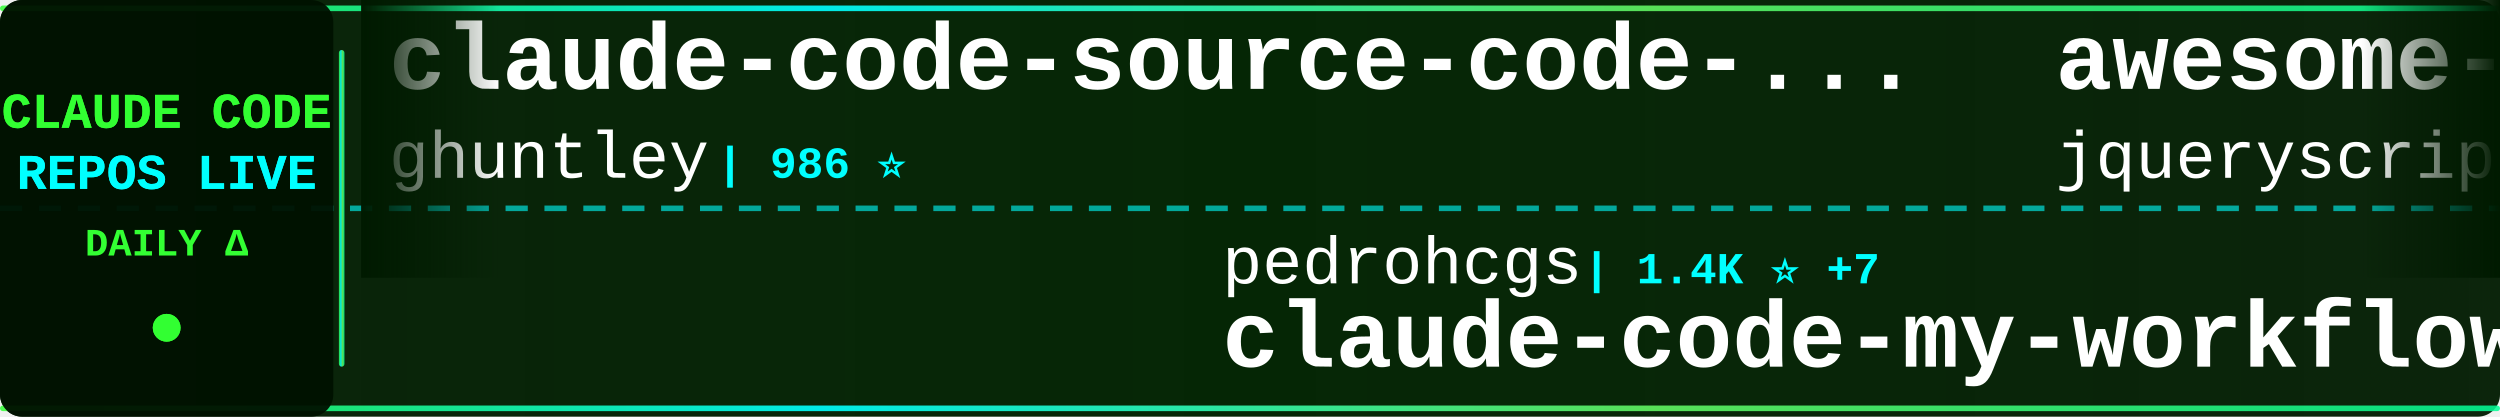
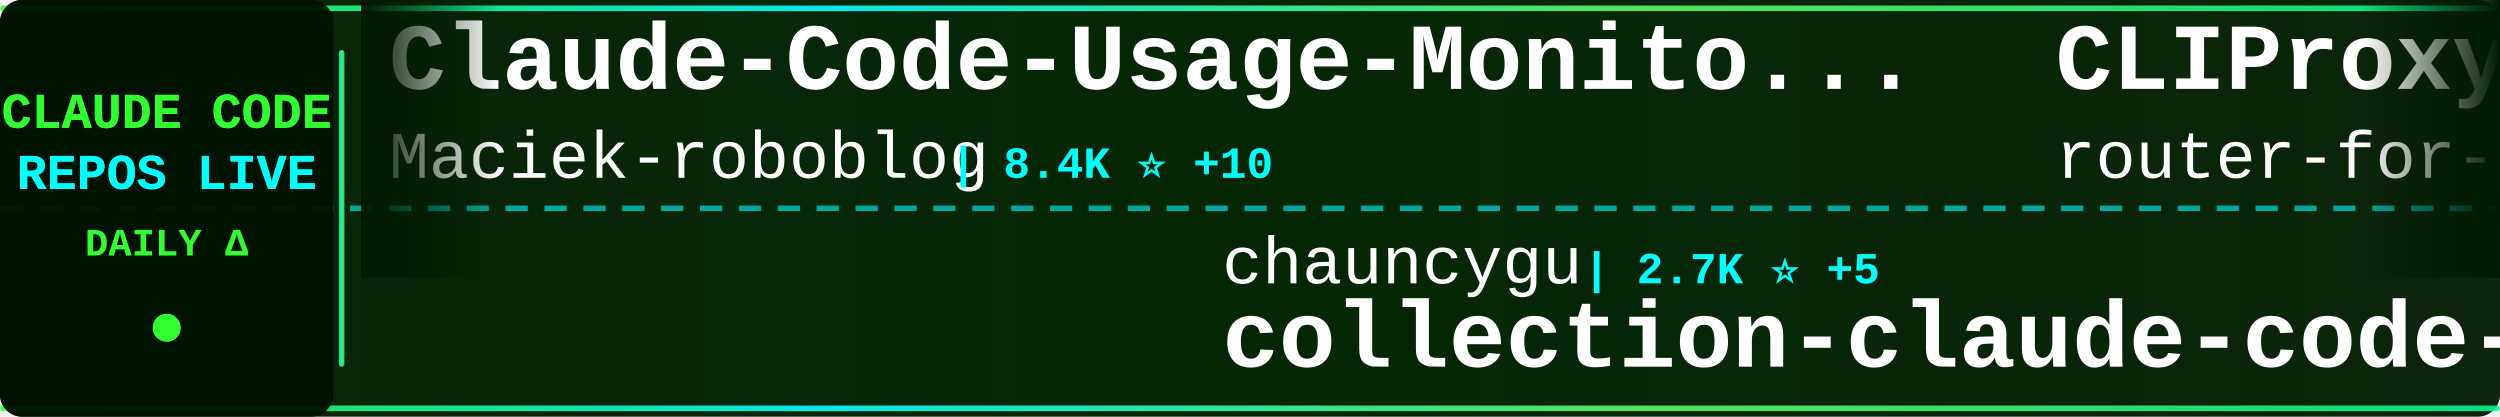
<svg xmlns="http://www.w3.org/2000/svg" width="900" height="150">
  <defs>
    <linearGradient id="tickerBg" x1="0%" y1="0%" x2="100%" y2="0%">
      <stop offset="0%" style="stop-color:#001a00;stop-opacity:0.95" />
      <stop offset="50%" style="stop-color:#002200;stop-opacity:0.98" />
      <stop offset="100%" style="stop-color:#001a00;stop-opacity:0.95" />
    </linearGradient>
    <linearGradient id="borderGrad" x1="0%" y1="0%" x2="100%" y2="0%">
      <stop offset="0%" style="stop-color:#33ff33;stop-opacity:0.85">
        <animate attributeName="stop-opacity" values="0.85;1;0.85" dur="2s" repeatCount="indefinite" />
      </stop>
      <stop offset="33%" style="stop-color:#00ffff;stop-opacity:0.9">
        <animate attributeName="stop-opacity" values="0.9;1;0.9" dur="2.2s" repeatCount="indefinite" />
      </stop>
      <stop offset="66%" style="stop-color:#66ff66;stop-opacity:0.85">
        <animate attributeName="stop-opacity" values="0.85;1;0.85" dur="1.8s" repeatCount="indefinite" />
      </stop>
      <stop offset="100%" style="stop-color:#00ff99;stop-opacity:0.85">
        <animate attributeName="stop-opacity" values="0.85;1;0.85" dur="2s" repeatCount="indefinite" />
      </stop>
    </linearGradient>
    <filter id="textGlow">
      <feGaussianBlur stdDeviation="0.1" result="coloredBlur" />
      <feMerge>
        <feMergeNode in="coloredBlur" />
        <feMergeNode in="SourceGraphic" />
      </feMerge>
    </filter>
    <filter id="metricGlow">
      <feGaussianBlur stdDeviation="0.2" result="coloredBlur" />
      <feMerge>
        <feMergeNode in="coloredBlur" />
        <feMergeNode in="SourceGraphic" />
      </feMerge>
    </filter>
    <linearGradient id="leftFade" x1="0%" y1="0%" x2="100%" y2="0%">
      <stop offset="0%" style="stop-color:#001a00;stop-opacity:1" />
      <stop offset="100%" style="stop-color:#001a00;stop-opacity:0" />
    </linearGradient>
    <linearGradient id="rightFade" x1="0%" y1="0%" x2="100%" y2="0%">
      <stop offset="0%" style="stop-color:#001a00;stop-opacity:0" />
      <stop offset="100%" style="stop-color:#001a00;stop-opacity:1" />
    </linearGradient>
  </defs>
  <rect width="900" height="150" fill="url(#tickerBg)" rx="8" />
  <rect x="0" y="2" width="900" height="2" fill="url(#borderGrad)" rx="1" />
  <rect x="0" y="146" width="900" height="2" fill="url(#borderGrad)" rx="1" />
  <line x1="0" y1="75" x2="900" y2="75" stroke="#00ffff" stroke-width="2" stroke-dasharray="8 6" opacity="0.6" />
  <rect x="0" y="0" width="120" height="150" fill="#001100" opacity="0.95" rx="8" />
  <text x="60" y="46" font-family="'Courier New', monospace" font-size="18" font-weight="bold" fill="#33ff33" text-anchor="middle" filter="url(#textGlow)">
    CLAUDE CODE
  </text>
  <text x="60" y="68" font-family="'Courier New', monospace" font-size="18" font-weight="bold" fill="#00ffff" text-anchor="middle" filter="url(#textGlow)">
    REPOS LIVE
  </text>
  <text x="60" y="92" font-family="'Courier New', monospace" font-size="14" font-weight="bold" fill="#33ff33" text-anchor="middle">
    DAILY Δ
  </text>
  <circle cx="60" cy="118" r="5" fill="#33ff33" filter="url(#metricGlow)">
    <animate attributeName="r" values="4;6;4" dur="1.5s" repeatCount="indefinite" />
    <animate attributeName="opacity" values="0.6;1;0.6" dur="1.5s" repeatCount="indefinite" />
  </circle>
  <rect x="122" y="18" width="2" height="114" fill="url(#borderGrad)" rx="1" />
  <clipPath id="tickerClip">
    <rect x="130" y="0" width="770" height="150" />
  </clipPath>
  <g clip-path="url(#tickerClip)">
    <g id="tickerItems">
      <animateTransform attributeName="transform" attributeType="XML" type="translate" from="0 0" to="-3000 0" dur="54s" repeatCount="indefinite" />
      <g transform="translate(0, 0)">
-         <text x="140" y="32" font-family="'Courier New', monospace" font-size="34" font-weight="bold" fill="#ffffff">claude-code-source-code-...</text>
-         <text x="140" y="64" font-family="'Courier New', monospace" font-size="24" font-weight="normal" fill="#ffffff" opacity="1.0">ghuntley</text>
-         <text x="258" y="64" font-family="'Courier New', monospace" font-size="16" font-weight="bold" fill="#00ffff"> | 986 ⭐</text>
+         <text x="140" y="32" font-family="'Courier New', monospace" font-size="34" font-weight="bold" fill="#ffffff">Claude-Code-Usage-Monito...</text>
+         <text x="140" y="64" font-family="'Courier New', monospace" font-size="24" font-weight="normal" fill="#ffffff" opacity="1.0">Maciek-roboblog</text>
+         <text x="342" y="64" font-family="'Courier New', monospace" font-size="16" font-weight="bold" fill="#00ffff"> | 8.4K ⭐ +10</text>
      </g>
      <g transform="translate(300, 0)">
-         <text x="140" y="102" font-family="'Courier New', monospace" font-size="24" font-weight="normal" fill="#ffffff" opacity="1.0">pedrohcgs</text>
-         <text x="270" y="102" font-family="'Courier New', monospace" font-size="16" font-weight="bold" fill="#00ffff"> | 1.4K ⭐ +7</text>
-         <text x="140" y="132" font-family="'Courier New', monospace" font-size="34" font-weight="bold" fill="#ffffff">claude-code-my-workflow</text>
+         <text x="140" y="102" font-family="'Courier New', monospace" font-size="24" font-weight="normal" fill="#ffffff" opacity="1.0">chauncygu</text>
+         <text x="270" y="102" font-family="'Courier New', monospace" font-size="16" font-weight="bold" fill="#00ffff"> | 2.7K ⭐ +5</text>
+         <text x="140" y="132" font-family="'Courier New', monospace" font-size="34" font-weight="bold" fill="#ffffff">collection-claude-code-s...</text>
      </g>
      <g transform="translate(600, 0)">
-         <text x="140" y="32" font-family="'Courier New', monospace" font-size="34" font-weight="bold" fill="#ffffff">awesome-claude-code</text>
-         <text x="140" y="64" font-family="'Courier New', monospace" font-size="24" font-weight="normal" fill="#ffffff" opacity="1.0">jqueryscript</text>
-         <text x="306" y="64" font-family="'Courier New', monospace" font-size="16" font-weight="bold" fill="#00ffff"> | 459 ⭐</text>
+         <text x="140" y="32" font-family="'Courier New', monospace" font-size="34" font-weight="bold" fill="#ffffff">CLIProxyAPI</text>
+         <text x="140" y="64" font-family="'Courier New', monospace" font-size="24" font-weight="normal" fill="#ffffff" opacity="1.0">router-for-me</text>
+         <text x="318" y="64" font-family="'Courier New', monospace" font-size="16" font-weight="bold" fill="#00ffff"> | 39.7K ⭐ +124</text>
      </g>
      <g transform="translate(900, 0)">
-         <text x="140" y="102" font-family="'Courier New', monospace" font-size="24" font-weight="normal" fill="#ffffff" opacity="1.0">FlorianBruniaux</text>
-         <text x="342" y="102" font-family="'Courier New', monospace" font-size="16" font-weight="bold" fill="#00ffff"> | 5.4K ⭐ +11</text>
-         <text x="140" y="132" font-family="'Courier New', monospace" font-size="34" font-weight="bold" fill="#ffffff">claude-code-ultimate-gui...</text>
+         <text x="140" y="102" font-family="'Courier New', monospace" font-size="24" font-weight="normal" fill="#ffffff" opacity="1.0">jeremylongshore</text>
+         <text x="342" y="102" font-family="'Courier New', monospace" font-size="16" font-weight="bold" fill="#00ffff"> | 2.5K ⭐ +6</text>
+         <text x="140" y="132" font-family="'Courier New', monospace" font-size="34" font-weight="bold" fill="#ffffff">claude-code-plugins-plus...</text>
      </g>
      <g transform="translate(1200, 0)">
-         <text x="140" y="32" font-family="'Courier New', monospace" font-size="34" font-weight="bold" fill="#ffffff">ECC</text>
-         <text x="140" y="64" font-family="'Courier New', monospace" font-size="24" font-weight="normal" fill="#ffffff" opacity="1.0">affaan-m</text>
-         <text x="258" y="64" font-family="'Courier New', monospace" font-size="16" font-weight="bold" fill="#00ffff"> | 227.7K ⭐ +458</text>
+         <text x="140" y="32" font-family="'Courier New', monospace" font-size="34" font-weight="bold" fill="#ffffff">pi-vs-claude-code</text>
+         <text x="140" y="64" font-family="'Courier New', monospace" font-size="24" font-weight="normal" fill="#ffffff" opacity="1.0">disler</text>
+         <text x="234" y="64" font-family="'Courier New', monospace" font-size="16" font-weight="bold" fill="#00ffff"> | 1.5K ⭐ +4</text>
      </g>
      <g transform="translate(1500, 0)">
-         <text x="140" y="102" font-family="'Courier New', monospace" font-size="24" font-weight="normal" fill="#ffffff" opacity="1.0">jeremylongshore</text>
-         <text x="342" y="102" font-family="'Courier New', monospace" font-size="16" font-weight="bold" fill="#00ffff"> | 2.5K ⭐ +7</text>
-         <text x="140" y="132" font-family="'Courier New', monospace" font-size="34" font-weight="bold" fill="#ffffff">claude-code-plugins-plus...</text>
+         <text x="140" y="102" font-family="'Courier New', monospace" font-size="24" font-weight="normal" fill="#ffffff" opacity="1.0">repowise-dev</text>
+         <text x="306" y="102" font-family="'Courier New', monospace" font-size="16" font-weight="bold" fill="#00ffff"> | 1.1K ⭐</text>
+         <text x="140" y="132" font-family="'Courier New', monospace" font-size="34" font-weight="bold" fill="#ffffff">claude-code-prompts</text>
      </g>
      <g transform="translate(1800, 0)">
-         <text x="140" y="32" font-family="'Courier New', monospace" font-size="34" font-weight="bold" fill="#ffffff">claude_codex_bridge</text>
-         <text x="140" y="64" font-family="'Courier New', monospace" font-size="24" font-weight="normal" fill="#ffffff" opacity="1.0">SeemSeam</text>
-         <text x="258" y="64" font-family="'Courier New', monospace" font-size="16" font-weight="bold" fill="#00ffff"> | 3.2K ⭐ +13</text>
+         <text x="140" y="32" font-family="'Courier New', monospace" font-size="34" font-weight="bold" fill="#ffffff">claude-code-harness</text>
+         <text x="140" y="64" font-family="'Courier New', monospace" font-size="24" font-weight="normal" fill="#ffffff" opacity="1.0">Chachamaru127</text>
+         <text x="318" y="64" font-family="'Courier New', monospace" font-size="16" font-weight="bold" fill="#00ffff"> | 3.0K ⭐ +3</text>
      </g>
      <g transform="translate(2100, 0)">
-         <text x="140" y="102" font-family="'Courier New', monospace" font-size="24" font-weight="normal" fill="#ffffff" opacity="1.0">anthropics</text>
-         <text x="282" y="102" font-family="'Courier New', monospace" font-size="16" font-weight="bold" fill="#00ffff"> | 159.7K ⭐ +337</text>
-         <text x="140" y="132" font-family="'Courier New', monospace" font-size="34" font-weight="bold" fill="#ffffff">skills</text>
+         <text x="140" y="102" font-family="'Courier New', monospace" font-size="24" font-weight="normal" fill="#ffffff" opacity="1.0">ChrisWiles</text>
+         <text x="282" y="102" font-family="'Courier New', monospace" font-size="16" font-weight="bold" fill="#00ffff"> | 6.0K ⭐ +3</text>
+         <text x="140" y="132" font-family="'Courier New', monospace" font-size="34" font-weight="bold" fill="#ffffff">claude-code-showcase</text>
      </g>
      <g transform="translate(2400, 0)">
-         <text x="140" y="32" font-family="'Courier New', monospace" font-size="34" font-weight="bold" fill="#ffffff">Claude-Code</text>
-         <text x="140" y="64" font-family="'Courier New', monospace" font-size="24" font-weight="normal" fill="#ffffff" opacity="1.0">OrcaWhisper</text>
-         <text x="294" y="64" font-family="'Courier New', monospace" font-size="16" font-weight="bold" fill="#00ffff"> | 83 ⭐</text>
+         <text x="140" y="32" font-family="'Courier New', monospace" font-size="34" font-weight="bold" fill="#ffffff">claude-code-reverse</text>
+         <text x="140" y="64" font-family="'Courier New', monospace" font-size="24" font-weight="normal" fill="#ffffff" opacity="1.0">Yuyz0112</text>
+         <text x="258" y="64" font-family="'Courier New', monospace" font-size="16" font-weight="bold" fill="#00ffff"> | 2.4K ⭐</text>
      </g>
      <g transform="translate(2700, 0)">
-         <text x="140" y="102" font-family="'Courier New', monospace" font-size="24" font-weight="normal" fill="#ffffff" opacity="1.0">disler</text>
-         <text x="234" y="102" font-family="'Courier New', monospace" font-size="16" font-weight="bold" fill="#00ffff"> | 1.5K ⭐ +5</text>
-         <text x="140" y="132" font-family="'Courier New', monospace" font-size="34" font-weight="bold" fill="#ffffff">pi-vs-claude-code</text>
+         <text x="140" y="102" font-family="'Courier New', monospace" font-size="24" font-weight="normal" fill="#ffffff" opacity="1.0">ykdojo</text>
+         <text x="234" y="102" font-family="'Courier New', monospace" font-size="16" font-weight="bold" fill="#00ffff"> | 9.1K ⭐ +37</text>
+         <text x="140" y="132" font-family="'Courier New', monospace" font-size="34" font-weight="bold" fill="#ffffff">claude-code-tips</text>
      </g>
      <g transform="translate(3000, 0)">
-         <text x="140" y="32" font-family="'Courier New', monospace" font-size="34" font-weight="bold" fill="#ffffff">claude-code-source-code-...</text>
-         <text x="140" y="64" font-family="'Courier New', monospace" font-size="24" font-weight="normal" fill="#ffffff" opacity="1.0">ghuntley</text>
-         <text x="258" y="64" font-family="'Courier New', monospace" font-size="16" font-weight="bold" fill="#00ffff"> | 986 ⭐</text>
+         <text x="140" y="32" font-family="'Courier New', monospace" font-size="34" font-weight="bold" fill="#ffffff">Claude-Code-Usage-Monito...</text>
+         <text x="140" y="64" font-family="'Courier New', monospace" font-size="24" font-weight="normal" fill="#ffffff" opacity="1.0">Maciek-roboblog</text>
+         <text x="342" y="64" font-family="'Courier New', monospace" font-size="16" font-weight="bold" fill="#00ffff"> | 8.4K ⭐ +10</text>
      </g>
      <g transform="translate(3300, 0)">
-         <text x="140" y="102" font-family="'Courier New', monospace" font-size="24" font-weight="normal" fill="#ffffff" opacity="1.0">pedrohcgs</text>
-         <text x="270" y="102" font-family="'Courier New', monospace" font-size="16" font-weight="bold" fill="#00ffff"> | 1.4K ⭐ +7</text>
-         <text x="140" y="132" font-family="'Courier New', monospace" font-size="34" font-weight="bold" fill="#ffffff">claude-code-my-workflow</text>
+         <text x="140" y="102" font-family="'Courier New', monospace" font-size="24" font-weight="normal" fill="#ffffff" opacity="1.0">chauncygu</text>
+         <text x="270" y="102" font-family="'Courier New', monospace" font-size="16" font-weight="bold" fill="#00ffff"> | 2.7K ⭐ +5</text>
+         <text x="140" y="132" font-family="'Courier New', monospace" font-size="34" font-weight="bold" fill="#ffffff">collection-claude-code-s...</text>
      </g>
      <g transform="translate(3600, 0)">
-         <text x="140" y="32" font-family="'Courier New', monospace" font-size="34" font-weight="bold" fill="#ffffff">awesome-claude-code</text>
-         <text x="140" y="64" font-family="'Courier New', monospace" font-size="24" font-weight="normal" fill="#ffffff" opacity="1.0">jqueryscript</text>
-         <text x="306" y="64" font-family="'Courier New', monospace" font-size="16" font-weight="bold" fill="#00ffff"> | 459 ⭐</text>
+         <text x="140" y="32" font-family="'Courier New', monospace" font-size="34" font-weight="bold" fill="#ffffff">CLIProxyAPI</text>
+         <text x="140" y="64" font-family="'Courier New', monospace" font-size="24" font-weight="normal" fill="#ffffff" opacity="1.0">router-for-me</text>
+         <text x="318" y="64" font-family="'Courier New', monospace" font-size="16" font-weight="bold" fill="#00ffff"> | 39.7K ⭐ +124</text>
      </g>
      <g transform="translate(3900, 0)">
-         <text x="140" y="102" font-family="'Courier New', monospace" font-size="24" font-weight="normal" fill="#ffffff" opacity="1.0">FlorianBruniaux</text>
-         <text x="342" y="102" font-family="'Courier New', monospace" font-size="16" font-weight="bold" fill="#00ffff"> | 5.4K ⭐ +11</text>
-         <text x="140" y="132" font-family="'Courier New', monospace" font-size="34" font-weight="bold" fill="#ffffff">claude-code-ultimate-gui...</text>
+         <text x="140" y="102" font-family="'Courier New', monospace" font-size="24" font-weight="normal" fill="#ffffff" opacity="1.0">jeremylongshore</text>
+         <text x="342" y="102" font-family="'Courier New', monospace" font-size="16" font-weight="bold" fill="#00ffff"> | 2.5K ⭐ +6</text>
+         <text x="140" y="132" font-family="'Courier New', monospace" font-size="34" font-weight="bold" fill="#ffffff">claude-code-plugins-plus...</text>
      </g>
    </g>
  </g>
  <rect x="130" y="0" width="50" height="100" fill="url(#leftFade)" />
  <rect x="850" y="0" width="50" height="100" fill="url(#rightFade)" />
</svg>
